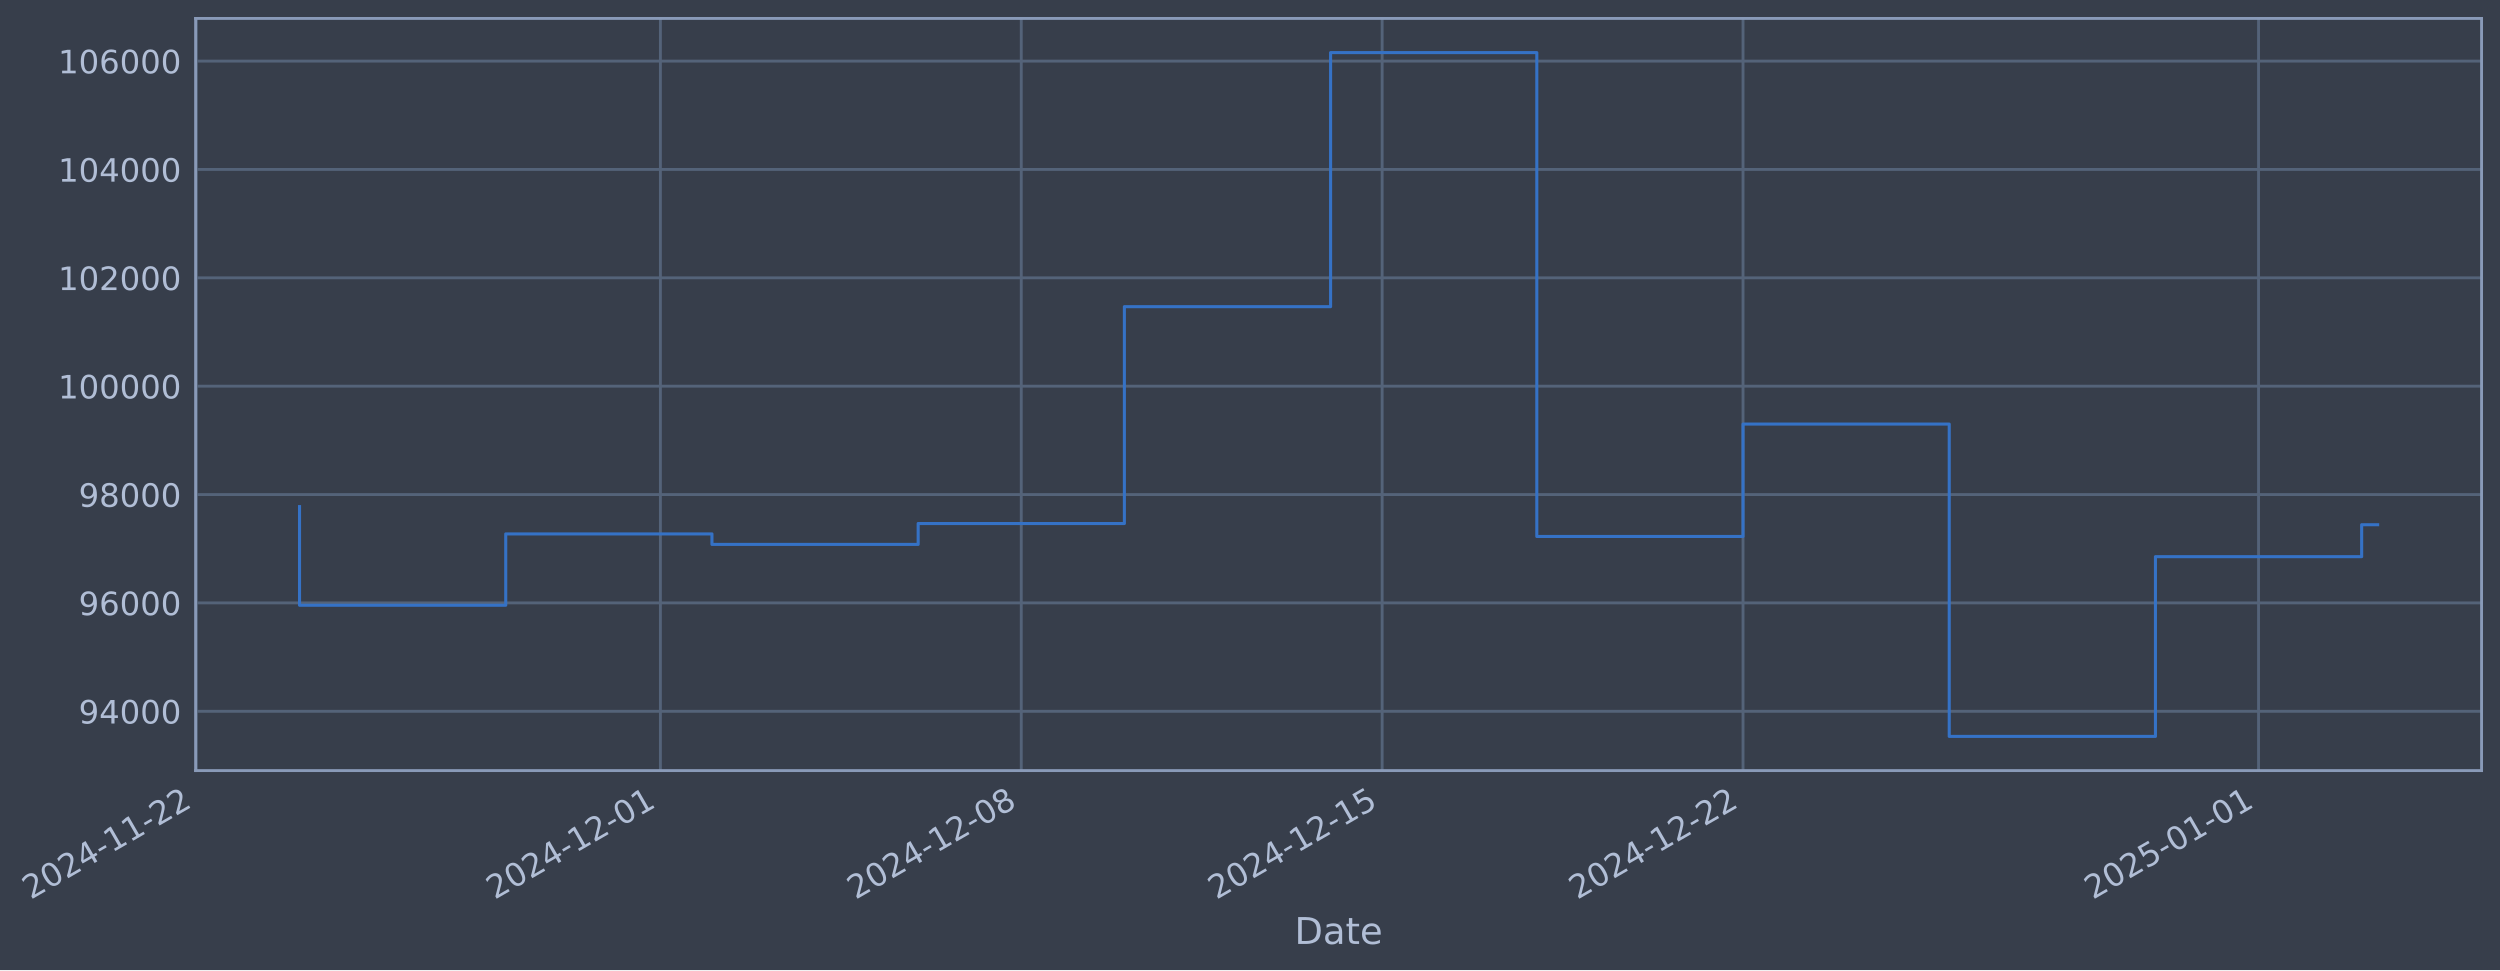
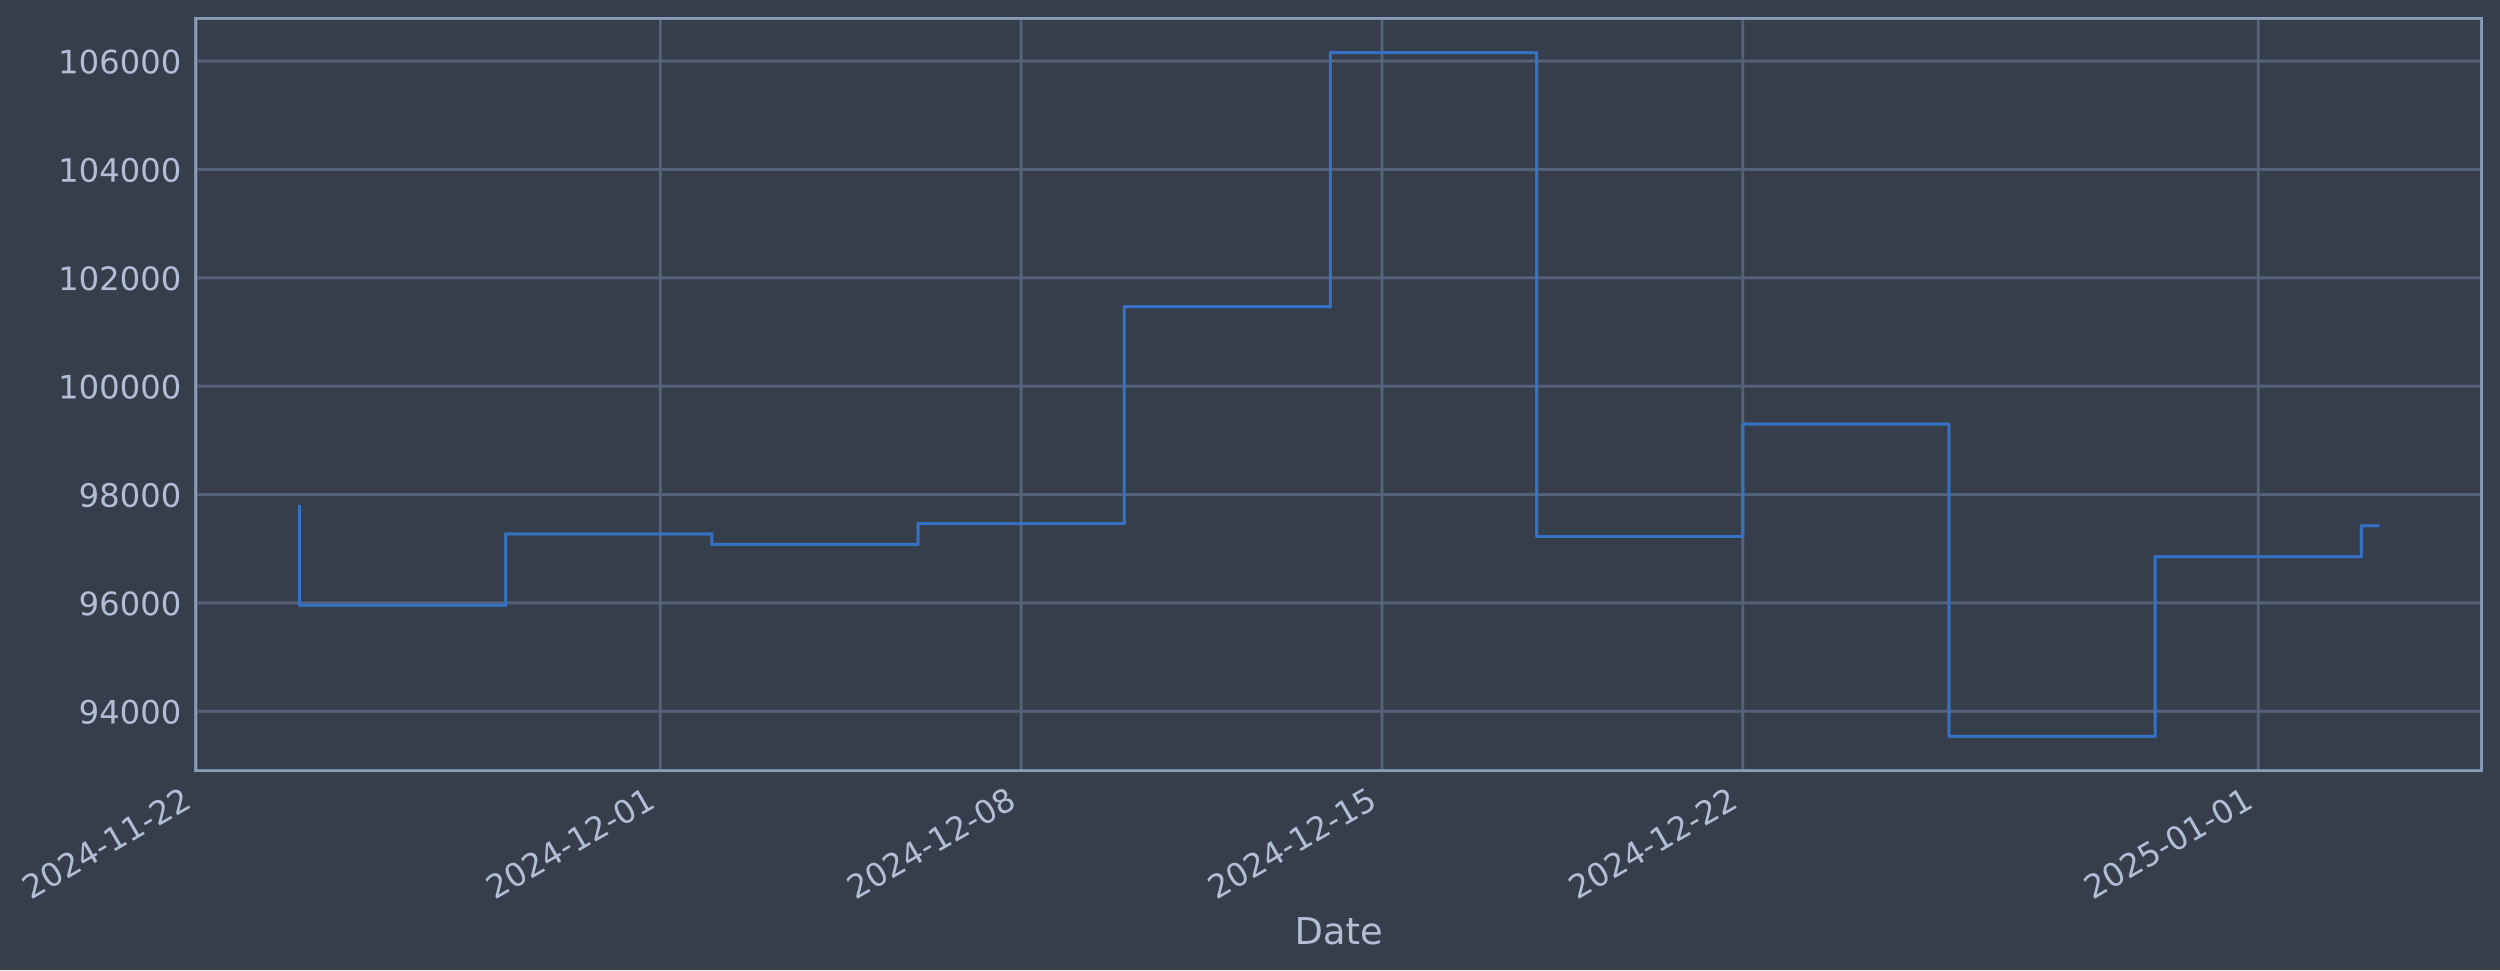
- <svg xmlns="http://www.w3.org/2000/svg" xmlns:xlink="http://www.w3.org/1999/xlink" width="976.4pt" height="378.87pt" viewBox="0 0 976.4 378.87" version="1.1">
+ <svg xmlns="http://www.w3.org/2000/svg" xmlns:xlink="http://www.w3.org/1999/xlink" width="976.394pt" height="378.87pt" viewBox="0 0 976.394 378.87" version="1.1">
  <defs>
    <style type="text/css">*{stroke-linejoin: round; stroke-linecap: butt}</style>
  </defs>
  <g id="figure_1">
    <g id="patch_1">
-       <path d="M 0 378.87  L 976.4 378.87  L 976.4 0  L 0 0  z " style="fill: #373e4b" />
+       <path d="M 0 378.87  L 976.394 378.87  L 976.394 0  L 0 0  z " style="fill: #373e4b" />
    </g>
    <g id="axes_1">
      <g id="patch_2">
-         <path d="M 76.4 300.96  L 969.2 300.96  L 969.2 7.2  L 76.4 7.2  z " style="fill: #373e4b" />
+         <path d="M 76.394 300.96  L 969.194 300.96  L 969.194 7.2  L 76.394 7.2  z " style="fill: #373e4b" />
      </g>
      <g id="matplotlib.axis_1">
        <g id="xtick_1">
          <g id="line2d_1">
-             <path d="M 76.713 300.96  L 76.713 7.2  " clip-path="url(#p1e937df3a0)" style="fill: none; stroke: #546379; stroke-width: 1.12; stroke-linecap: square" />
+             <path d="M 76.713 300.96  L 76.713 7.2  " clip-path="url(#p5b906c43a5)" style="fill: none; stroke: #546379; stroke-width: 1.12; stroke-linecap: square" />
          </g>
          <g id="line2d_2" />
          <g id="text_1">
            <g style="fill: #b1bed6" transform="translate(11.98702 351.4642) rotate(-30) scale(0.126 -0.126)">
              <defs>
                <path id="DejaVuSans-32" d="M 1228 531  L 3431 531  L 3431 0  L 469 0  L 469 531  Q 828 903 1448 1529  Q 2069 2156 2228 2338  Q 2531 2678 2651 2914  Q 2772 3150 2772 3378  Q 2772 3750 2511 3984  Q 2250 4219 1831 4219  Q 1534 4219 1204 4116  Q 875 4013 500 3803  L 500 4441  Q 881 4594 1212 4672  Q 1544 4750 1819 4750  Q 2544 4750 2975 4387  Q 3406 4025 3406 3419  Q 3406 3131 3298 2873  Q 3191 2616 2906 2266  Q 2828 2175 2409 1742  Q 1991 1309 1228 531  z " transform="scale(0.015625)" />
                <path id="DejaVuSans-30" d="M 2034 4250  Q 1547 4250 1301 3770  Q 1056 3291 1056 2328  Q 1056 1369 1301 889  Q 1547 409 2034 409  Q 2525 409 2770 889  Q 3016 1369 3016 2328  Q 3016 3291 2770 3770  Q 2525 4250 2034 4250  z M 2034 4750  Q 2819 4750 3233 4129  Q 3647 3509 3647 2328  Q 3647 1150 3233 529  Q 2819 -91 2034 -91  Q 1250 -91 836 529  Q 422 1150 422 2328  Q 422 3509 836 4129  Q 1250 4750 2034 4750  z " transform="scale(0.015625)" />
                <path id="DejaVuSans-34" d="M 2419 4116  L 825 1625  L 2419 1625  L 2419 4116  z M 2253 4666  L 3047 4666  L 3047 1625  L 3713 1625  L 3713 1100  L 3047 1100  L 3047 0  L 2419 0  L 2419 1100  L 313 1100  L 313 1709  L 2253 4666  z " transform="scale(0.015625)" />
                <path id="DejaVuSans-2d" d="M 313 2009  L 1997 2009  L 1997 1497  L 313 1497  L 313 2009  z " transform="scale(0.015625)" />
                <path id="DejaVuSans-31" d="M 794 531  L 1825 531  L 1825 4091  L 703 3866  L 703 4441  L 1819 4666  L 2450 4666  L 2450 531  L 3481 531  L 3481 0  L 794 0  L 794 531  z " transform="scale(0.015625)" />
              </defs>
              <use xlink:href="#DejaVuSans-32" />
              <use xlink:href="#DejaVuSans-30" transform="translate(63.62305 0)" />
              <use xlink:href="#DejaVuSans-32" transform="translate(127.2461 0)" />
              <use xlink:href="#DejaVuSans-34" transform="translate(190.8691 0)" />
              <use xlink:href="#DejaVuSans-2d" transform="translate(254.4922 0)" />
              <use xlink:href="#DejaVuSans-31" transform="translate(290.5762 0)" />
              <use xlink:href="#DejaVuSans-31" transform="translate(354.1992 0)" />
              <use xlink:href="#DejaVuSans-2d" transform="translate(417.8223 0)" />
              <use xlink:href="#DejaVuSans-32" transform="translate(453.9062 0)" />
              <use xlink:href="#DejaVuSans-32" transform="translate(517.5293 0)" />
            </g>
          </g>
        </g>
        <g id="xtick_2">
          <g id="line2d_3">
-             <path d="M 257.925 300.96  L 257.925 7.2  " clip-path="url(#p1e937df3a0)" style="fill: none; stroke: #546379; stroke-width: 1.12; stroke-linecap: square" />
+             <path d="M 257.898 300.96  L 257.898 7.2  " clip-path="url(#p5b906c43a5)" style="fill: none; stroke: #546379; stroke-width: 1.12; stroke-linecap: square" />
          </g>
          <g id="line2d_4" />
          <g id="text_2">
-             <g style="fill: #b1bed6" transform="translate(193.1991 351.4642) rotate(-30) scale(0.126 -0.126)">
+             <g style="fill: #b1bed6" transform="translate(193.1724 351.4642) rotate(-30) scale(0.126 -0.126)">
              <use xlink:href="#DejaVuSans-32" />
              <use xlink:href="#DejaVuSans-30" transform="translate(63.62305 0)" />
              <use xlink:href="#DejaVuSans-32" transform="translate(127.2461 0)" />
              <use xlink:href="#DejaVuSans-34" transform="translate(190.8691 0)" />
              <use xlink:href="#DejaVuSans-2d" transform="translate(254.4922 0)" />
              <use xlink:href="#DejaVuSans-31" transform="translate(290.5762 0)" />
              <use xlink:href="#DejaVuSans-32" transform="translate(354.1992 0)" />
              <use xlink:href="#DejaVuSans-2d" transform="translate(417.8223 0)" />
              <use xlink:href="#DejaVuSans-30" transform="translate(453.9062 0)" />
              <use xlink:href="#DejaVuSans-31" transform="translate(517.5293 0)" />
            </g>
          </g>
        </g>
        <g id="xtick_3">
          <g id="line2d_5">
-             <path d="M 398.867 300.96  L 398.867 7.2  " clip-path="url(#p1e937df3a0)" style="fill: none; stroke: #546379; stroke-width: 1.12; stroke-linecap: square" />
+             <path d="M 398.82 300.96  L 398.82 7.2  " clip-path="url(#p5b906c43a5)" style="fill: none; stroke: #546379; stroke-width: 1.12; stroke-linecap: square" />
          </g>
          <g id="line2d_6" />
          <g id="text_3">
-             <g style="fill: #b1bed6" transform="translate(334.1418 351.4642) rotate(-30) scale(0.126 -0.126)">
+             <g style="fill: #b1bed6" transform="translate(334.0943 351.4642) rotate(-30) scale(0.126 -0.126)">
              <defs>
                <path id="DejaVuSans-38" d="M 2034 2216  Q 1584 2216 1326 1975  Q 1069 1734 1069 1313  Q 1069 891 1326 650  Q 1584 409 2034 409  Q 2484 409 2743 651  Q 3003 894 3003 1313  Q 3003 1734 2745 1975  Q 2488 2216 2034 2216  z M 1403 2484  Q 997 2584 770 2862  Q 544 3141 544 3541  Q 544 4100 942 4425  Q 1341 4750 2034 4750  Q 2731 4750 3128 4425  Q 3525 4100 3525 3541  Q 3525 3141 3298 2862  Q 3072 2584 2669 2484  Q 3125 2378 3379 2068  Q 3634 1759 3634 1313  Q 3634 634 3220 271  Q 2806 -91 2034 -91  Q 1263 -91 848 271  Q 434 634 434 1313  Q 434 1759 690 2068  Q 947 2378 1403 2484  z M 1172 3481  Q 1172 3119 1398 2916  Q 1625 2713 2034 2713  Q 2441 2713 2670 2916  Q 2900 3119 2900 3481  Q 2900 3844 2670 4047  Q 2441 4250 2034 4250  Q 1625 4250 1398 4047  Q 1172 3844 1172 3481  z " transform="scale(0.015625)" />
              </defs>
              <use xlink:href="#DejaVuSans-32" />
              <use xlink:href="#DejaVuSans-30" transform="translate(63.62305 0)" />
              <use xlink:href="#DejaVuSans-32" transform="translate(127.2461 0)" />
              <use xlink:href="#DejaVuSans-34" transform="translate(190.8691 0)" />
              <use xlink:href="#DejaVuSans-2d" transform="translate(254.4922 0)" />
              <use xlink:href="#DejaVuSans-31" transform="translate(290.5762 0)" />
              <use xlink:href="#DejaVuSans-32" transform="translate(354.1992 0)" />
              <use xlink:href="#DejaVuSans-2d" transform="translate(417.8223 0)" />
              <use xlink:href="#DejaVuSans-30" transform="translate(453.9062 0)" />
              <use xlink:href="#DejaVuSans-38" transform="translate(517.5293 0)" />
            </g>
          </g>
        </g>
        <g id="xtick_4">
          <g id="line2d_7">
-             <path d="M 539.81 300.96  L 539.81 7.2  " clip-path="url(#p1e937df3a0)" style="fill: none; stroke: #546379; stroke-width: 1.12; stroke-linecap: square" />
+             <path d="M 539.742 300.96  L 539.742 7.2  " clip-path="url(#p5b906c43a5)" style="fill: none; stroke: #546379; stroke-width: 1.12; stroke-linecap: square" />
          </g>
          <g id="line2d_8" />
          <g id="text_4">
-             <g style="fill: #b1bed6" transform="translate(475.0845 351.4642) rotate(-30) scale(0.126 -0.126)">
+             <g style="fill: #b1bed6" transform="translate(475.0163 351.4642) rotate(-30) scale(0.126 -0.126)">
              <defs>
                <path id="DejaVuSans-35" d="M 691 4666  L 3169 4666  L 3169 4134  L 1269 4134  L 1269 2991  Q 1406 3038 1543 3061  Q 1681 3084 1819 3084  Q 2600 3084 3056 2656  Q 3513 2228 3513 1497  Q 3513 744 3044 326  Q 2575 -91 1722 -91  Q 1428 -91 1123 -41  Q 819 9 494 109  L 494 744  Q 775 591 1075 516  Q 1375 441 1709 441  Q 2250 441 2565 725  Q 2881 1009 2881 1497  Q 2881 1984 2565 2268  Q 2250 2553 1709 2553  Q 1456 2553 1204 2497  Q 953 2441 691 2322  L 691 4666  z " transform="scale(0.015625)" />
              </defs>
              <use xlink:href="#DejaVuSans-32" />
              <use xlink:href="#DejaVuSans-30" transform="translate(63.62305 0)" />
              <use xlink:href="#DejaVuSans-32" transform="translate(127.2461 0)" />
              <use xlink:href="#DejaVuSans-34" transform="translate(190.8691 0)" />
              <use xlink:href="#DejaVuSans-2d" transform="translate(254.4922 0)" />
              <use xlink:href="#DejaVuSans-31" transform="translate(290.5762 0)" />
              <use xlink:href="#DejaVuSans-32" transform="translate(354.1992 0)" />
              <use xlink:href="#DejaVuSans-2d" transform="translate(417.8223 0)" />
              <use xlink:href="#DejaVuSans-31" transform="translate(453.9062 0)" />
              <use xlink:href="#DejaVuSans-35" transform="translate(517.5293 0)" />
            </g>
          </g>
        </g>
        <g id="xtick_5">
          <g id="line2d_9">
-             <path d="M 680.753 300.96  L 680.753 7.2  " clip-path="url(#p1e937df3a0)" style="fill: none; stroke: #546379; stroke-width: 1.12; stroke-linecap: square" />
+             <path d="M 680.664 300.96  L 680.664 7.2  " clip-path="url(#p5b906c43a5)" style="fill: none; stroke: #546379; stroke-width: 1.12; stroke-linecap: square" />
          </g>
          <g id="line2d_10" />
          <g id="text_5">
-             <g style="fill: #b1bed6" transform="translate(616.0272 351.4642) rotate(-30) scale(0.126 -0.126)">
+             <g style="fill: #b1bed6" transform="translate(615.9383 351.4642) rotate(-30) scale(0.126 -0.126)">
              <use xlink:href="#DejaVuSans-32" />
              <use xlink:href="#DejaVuSans-30" transform="translate(63.62305 0)" />
              <use xlink:href="#DejaVuSans-32" transform="translate(127.2461 0)" />
              <use xlink:href="#DejaVuSans-34" transform="translate(190.8691 0)" />
              <use xlink:href="#DejaVuSans-2d" transform="translate(254.4922 0)" />
              <use xlink:href="#DejaVuSans-31" transform="translate(290.5762 0)" />
              <use xlink:href="#DejaVuSans-32" transform="translate(354.1992 0)" />
              <use xlink:href="#DejaVuSans-2d" transform="translate(417.8223 0)" />
              <use xlink:href="#DejaVuSans-32" transform="translate(453.9062 0)" />
              <use xlink:href="#DejaVuSans-32" transform="translate(517.5293 0)" />
            </g>
          </g>
        </g>
        <g id="xtick_6">
          <g id="line2d_11">
-             <path d="M 882.099 300.96  L 882.099 7.2  " clip-path="url(#p1e937df3a0)" style="fill: none; stroke: #546379; stroke-width: 1.12; stroke-linecap: square" />
+             <path d="M 881.981 300.96  L 881.981 7.2  " clip-path="url(#p5b906c43a5)" style="fill: none; stroke: #546379; stroke-width: 1.12; stroke-linecap: square" />
          </g>
          <g id="line2d_12" />
          <g id="text_6">
-             <g style="fill: #b1bed6" transform="translate(817.3739 351.4642) rotate(-30) scale(0.126 -0.126)">
+             <g style="fill: #b1bed6" transform="translate(817.2553 351.4642) rotate(-30) scale(0.126 -0.126)">
              <use xlink:href="#DejaVuSans-32" />
              <use xlink:href="#DejaVuSans-30" transform="translate(63.62305 0)" />
              <use xlink:href="#DejaVuSans-32" transform="translate(127.2461 0)" />
              <use xlink:href="#DejaVuSans-35" transform="translate(190.8691 0)" />
              <use xlink:href="#DejaVuSans-2d" transform="translate(254.4922 0)" />
              <use xlink:href="#DejaVuSans-30" transform="translate(290.5762 0)" />
              <use xlink:href="#DejaVuSans-31" transform="translate(354.1992 0)" />
              <use xlink:href="#DejaVuSans-2d" transform="translate(417.8223 0)" />
              <use xlink:href="#DejaVuSans-30" transform="translate(453.9062 0)" />
              <use xlink:href="#DejaVuSans-31" transform="translate(517.5293 0)" />
            </g>
          </g>
        </g>
        <g id="text_7">
-           <g style="fill: #b1bed6" transform="translate(505.5909 368.6753) scale(0.144 -0.144)">
+           <g style="fill: #b1bed6" transform="translate(505.585 368.6753) scale(0.144 -0.144)">
            <defs>
              <path id="DejaVuSans-44" d="M 1259 4147  L 1259 519  L 2022 519  Q 2988 519 3436 956  Q 3884 1394 3884 2338  Q 3884 3275 3436 3711  Q 2988 4147 2022 4147  L 1259 4147  z M 628 4666  L 1925 4666  Q 3281 4666 3915 4102  Q 4550 3538 4550 2338  Q 4550 1131 3912 565  Q 3275 0 1925 0  L 628 0  L 628 4666  z " transform="scale(0.015625)" />
              <path id="DejaVuSans-61" d="M 2194 1759  Q 1497 1759 1228 1600  Q 959 1441 959 1056  Q 959 750 1161 570  Q 1363 391 1709 391  Q 2188 391 2477 730  Q 2766 1069 2766 1631  L 2766 1759  L 2194 1759  z M 3341 1997  L 3341 0  L 2766 0  L 2766 531  Q 2569 213 2275 61  Q 1981 -91 1556 -91  Q 1019 -91 701 211  Q 384 513 384 1019  Q 384 1609 779 1909  Q 1175 2209 1959 2209  L 2766 2209  L 2766 2266  Q 2766 2663 2505 2880  Q 2244 3097 1772 3097  Q 1472 3097 1187 3025  Q 903 2953 641 2809  L 641 3341  Q 956 3463 1253 3523  Q 1550 3584 1831 3584  Q 2591 3584 2966 3190  Q 3341 2797 3341 1997  z " transform="scale(0.015625)" />
              <path id="DejaVuSans-74" d="M 1172 4494  L 1172 3500  L 2356 3500  L 2356 3053  L 1172 3053  L 1172 1153  Q 1172 725 1289 603  Q 1406 481 1766 481  L 2356 481  L 2356 0  L 1766 0  Q 1100 0 847 248  Q 594 497 594 1153  L 594 3053  L 172 3053  L 172 3500  L 594 3500  L 594 4494  L 1172 4494  z " transform="scale(0.015625)" />
              <path id="DejaVuSans-65" d="M 3597 1894  L 3597 1613  L 953 1613  Q 991 1019 1311 708  Q 1631 397 2203 397  Q 2534 397 2845 478  Q 3156 559 3463 722  L 3463 178  Q 3153 47 2828 -22  Q 2503 -91 2169 -91  Q 1331 -91 842 396  Q 353 884 353 1716  Q 353 2575 817 3079  Q 1281 3584 2069 3584  Q 2775 3584 3186 3129  Q 3597 2675 3597 1894  z M 3022 2063  Q 3016 2534 2758 2815  Q 2500 3097 2075 3097  Q 1594 3097 1305 2825  Q 1016 2553 972 2059  L 3022 2063  z " transform="scale(0.015625)" />
            </defs>
            <use xlink:href="#DejaVuSans-44" />
            <use xlink:href="#DejaVuSans-61" transform="translate(77.00195 0)" />
            <use xlink:href="#DejaVuSans-74" transform="translate(138.2812 0)" />
            <use xlink:href="#DejaVuSans-65" transform="translate(177.4902 0)" />
          </g>
        </g>
      </g>
      <g id="matplotlib.axis_2">
        <g id="ytick_1">
          <g id="line2d_13">
-             <path d="M 76.4 277.797  L 969.2 277.797  " clip-path="url(#p1e937df3a0)" style="fill: none; stroke: #546379; stroke-width: 1.12; stroke-linecap: square" />
+             <path d="M 76.394 277.797  L 969.194 277.797  " clip-path="url(#p5b906c43a5)" style="fill: none; stroke: #546379; stroke-width: 1.12; stroke-linecap: square" />
          </g>
          <g id="line2d_14" />
          <g id="text_8">
-             <g style="fill: #b1bed6" transform="translate(30.7163 282.5841) scale(0.126 -0.126)">
+             <g style="fill: #b1bed6" transform="translate(30.71037 282.5841) scale(0.126 -0.126)">
              <defs>
                <path id="DejaVuSans-39" d="M 703 97  L 703 672  Q 941 559 1184 500  Q 1428 441 1663 441  Q 2288 441 2617 861  Q 2947 1281 2994 2138  Q 2813 1869 2534 1725  Q 2256 1581 1919 1581  Q 1219 1581 811 2004  Q 403 2428 403 3163  Q 403 3881 828 4315  Q 1253 4750 1959 4750  Q 2769 4750 3195 4129  Q 3622 3509 3622 2328  Q 3622 1225 3098 567  Q 2575 -91 1691 -91  Q 1453 -91 1209 -44  Q 966 3 703 97  z M 1959 2075  Q 2384 2075 2632 2365  Q 2881 2656 2881 3163  Q 2881 3666 2632 3958  Q 2384 4250 1959 4250  Q 1534 4250 1286 3958  Q 1038 3666 1038 3163  Q 1038 2656 1286 2365  Q 1534 2075 1959 2075  z " transform="scale(0.015625)" />
              </defs>
              <use xlink:href="#DejaVuSans-39" />
              <use xlink:href="#DejaVuSans-34" transform="translate(63.62305 0)" />
              <use xlink:href="#DejaVuSans-30" transform="translate(127.2461 0)" />
              <use xlink:href="#DejaVuSans-30" transform="translate(190.8691 0)" />
              <use xlink:href="#DejaVuSans-30" transform="translate(254.4922 0)" />
            </g>
          </g>
        </g>
        <g id="ytick_2">
          <g id="line2d_15">
-             <path d="M 76.4 235.473  L 969.2 235.473  " clip-path="url(#p1e937df3a0)" style="fill: none; stroke: #546379; stroke-width: 1.12; stroke-linecap: square" />
+             <path d="M 76.394 235.473  L 969.194 235.473  " clip-path="url(#p5b906c43a5)" style="fill: none; stroke: #546379; stroke-width: 1.12; stroke-linecap: square" />
          </g>
          <g id="line2d_16" />
          <g id="text_9">
-             <g style="fill: #b1bed6" transform="translate(30.7163 240.2602) scale(0.126 -0.126)">
+             <g style="fill: #b1bed6" transform="translate(30.71037 240.2602) scale(0.126 -0.126)">
              <defs>
                <path id="DejaVuSans-36" d="M 2113 2584  Q 1688 2584 1439 2293  Q 1191 2003 1191 1497  Q 1191 994 1439 701  Q 1688 409 2113 409  Q 2538 409 2786 701  Q 3034 994 3034 1497  Q 3034 2003 2786 2293  Q 2538 2584 2113 2584  z M 3366 4563  L 3366 3988  Q 3128 4100 2886 4159  Q 2644 4219 2406 4219  Q 1781 4219 1451 3797  Q 1122 3375 1075 2522  Q 1259 2794 1537 2939  Q 1816 3084 2150 3084  Q 2853 3084 3261 2657  Q 3669 2231 3669 1497  Q 3669 778 3244 343  Q 2819 -91 2113 -91  Q 1303 -91 875 529  Q 447 1150 447 2328  Q 447 3434 972 4092  Q 1497 4750 2381 4750  Q 2619 4750 2861 4703  Q 3103 4656 3366 4563  z " transform="scale(0.015625)" />
              </defs>
              <use xlink:href="#DejaVuSans-39" />
              <use xlink:href="#DejaVuSans-36" transform="translate(63.62305 0)" />
              <use xlink:href="#DejaVuSans-30" transform="translate(127.2461 0)" />
              <use xlink:href="#DejaVuSans-30" transform="translate(190.8691 0)" />
              <use xlink:href="#DejaVuSans-30" transform="translate(254.4922 0)" />
            </g>
          </g>
        </g>
        <g id="ytick_3">
          <g id="line2d_17">
-             <path d="M 76.4 193.149  L 969.2 193.149  " clip-path="url(#p1e937df3a0)" style="fill: none; stroke: #546379; stroke-width: 1.12; stroke-linecap: square" />
+             <path d="M 76.394 193.149  L 969.194 193.149  " clip-path="url(#p5b906c43a5)" style="fill: none; stroke: #546379; stroke-width: 1.12; stroke-linecap: square" />
          </g>
          <g id="line2d_18" />
          <g id="text_10">
-             <g style="fill: #b1bed6" transform="translate(30.7163 197.9364) scale(0.126 -0.126)">
+             <g style="fill: #b1bed6" transform="translate(30.71037 197.9364) scale(0.126 -0.126)">
              <use xlink:href="#DejaVuSans-39" />
              <use xlink:href="#DejaVuSans-38" transform="translate(63.62305 0)" />
              <use xlink:href="#DejaVuSans-30" transform="translate(127.2461 0)" />
              <use xlink:href="#DejaVuSans-30" transform="translate(190.8691 0)" />
              <use xlink:href="#DejaVuSans-30" transform="translate(254.4922 0)" />
            </g>
          </g>
        </g>
        <g id="ytick_4">
          <g id="line2d_19">
-             <path d="M 76.4 150.826  L 969.2 150.826  " clip-path="url(#p1e937df3a0)" style="fill: none; stroke: #546379; stroke-width: 1.12; stroke-linecap: square" />
+             <path d="M 76.394 150.826  L 969.194 150.826  " clip-path="url(#p5b906c43a5)" style="fill: none; stroke: #546379; stroke-width: 1.12; stroke-linecap: square" />
          </g>
          <g id="line2d_20" />
          <g id="text_11">
-             <g style="fill: #b1bed6" transform="translate(22.69955 155.6126) scale(0.126 -0.126)">
+             <g style="fill: #b1bed6" transform="translate(22.69362 155.6126) scale(0.126 -0.126)">
              <use xlink:href="#DejaVuSans-31" />
              <use xlink:href="#DejaVuSans-30" transform="translate(63.62305 0)" />
              <use xlink:href="#DejaVuSans-30" transform="translate(127.2461 0)" />
              <use xlink:href="#DejaVuSans-30" transform="translate(190.8691 0)" />
              <use xlink:href="#DejaVuSans-30" transform="translate(254.4922 0)" />
              <use xlink:href="#DejaVuSans-30" transform="translate(318.1152 0)" />
            </g>
          </g>
        </g>
        <g id="ytick_5">
          <g id="line2d_21">
-             <path d="M 76.4 108.502  L 969.2 108.502  " clip-path="url(#p1e937df3a0)" style="fill: none; stroke: #546379; stroke-width: 1.12; stroke-linecap: square" />
+             <path d="M 76.394 108.502  L 969.194 108.502  " clip-path="url(#p5b906c43a5)" style="fill: none; stroke: #546379; stroke-width: 1.12; stroke-linecap: square" />
          </g>
          <g id="line2d_22" />
          <g id="text_12">
-             <g style="fill: #b1bed6" transform="translate(22.69955 113.2888) scale(0.126 -0.126)">
+             <g style="fill: #b1bed6" transform="translate(22.69362 113.2888) scale(0.126 -0.126)">
              <use xlink:href="#DejaVuSans-31" />
              <use xlink:href="#DejaVuSans-30" transform="translate(63.62305 0)" />
              <use xlink:href="#DejaVuSans-32" transform="translate(127.2461 0)" />
              <use xlink:href="#DejaVuSans-30" transform="translate(190.8691 0)" />
              <use xlink:href="#DejaVuSans-30" transform="translate(254.4922 0)" />
              <use xlink:href="#DejaVuSans-30" transform="translate(318.1152 0)" />
            </g>
          </g>
        </g>
        <g id="ytick_6">
          <g id="line2d_23">
-             <path d="M 76.4 66.178  L 969.2 66.178  " clip-path="url(#p1e937df3a0)" style="fill: none; stroke: #546379; stroke-width: 1.12; stroke-linecap: square" />
+             <path d="M 76.394 66.178  L 969.194 66.178  " clip-path="url(#p5b906c43a5)" style="fill: none; stroke: #546379; stroke-width: 1.12; stroke-linecap: square" />
          </g>
          <g id="line2d_24" />
          <g id="text_13">
-             <g style="fill: #b1bed6" transform="translate(22.69955 70.96502) scale(0.126 -0.126)">
+             <g style="fill: #b1bed6" transform="translate(22.69362 70.96502) scale(0.126 -0.126)">
              <use xlink:href="#DejaVuSans-31" />
              <use xlink:href="#DejaVuSans-30" transform="translate(63.62305 0)" />
              <use xlink:href="#DejaVuSans-34" transform="translate(127.2461 0)" />
              <use xlink:href="#DejaVuSans-30" transform="translate(190.8691 0)" />
              <use xlink:href="#DejaVuSans-30" transform="translate(254.4922 0)" />
              <use xlink:href="#DejaVuSans-30" transform="translate(318.1152 0)" />
            </g>
          </g>
        </g>
        <g id="ytick_7">
          <g id="line2d_25">
-             <path d="M 76.4 23.854  L 969.2 23.854  " clip-path="url(#p1e937df3a0)" style="fill: none; stroke: #546379; stroke-width: 1.12; stroke-linecap: square" />
+             <path d="M 76.394 23.854  L 969.194 23.854  " clip-path="url(#p5b906c43a5)" style="fill: none; stroke: #546379; stroke-width: 1.12; stroke-linecap: square" />
          </g>
          <g id="line2d_26" />
          <g id="text_14">
-             <g style="fill: #b1bed6" transform="translate(22.69955 28.64121) scale(0.126 -0.126)">
+             <g style="fill: #b1bed6" transform="translate(22.69362 28.64121) scale(0.126 -0.126)">
              <use xlink:href="#DejaVuSans-31" />
              <use xlink:href="#DejaVuSans-30" transform="translate(63.62305 0)" />
              <use xlink:href="#DejaVuSans-36" transform="translate(127.2461 0)" />
              <use xlink:href="#DejaVuSans-30" transform="translate(190.8691 0)" />
              <use xlink:href="#DejaVuSans-30" transform="translate(254.4922 0)" />
              <use xlink:href="#DejaVuSans-30" transform="translate(318.1152 0)" />
            </g>
          </g>
        </g>
      </g>
      <g id="line2d_27">
-         <path d="M 116.982 197.87  L 116.982 236.383  L 197.521 236.383  L 197.521 208.521  L 278.059 208.521  L 278.059 212.628  L 358.598 212.628  L 358.598 204.459  L 439.137 204.459  L 439.137 119.77  L 519.675 119.77  L 519.675 20.553  L 600.214 20.553  L 600.214 209.517  L 680.753 209.517  L 680.753 165.636  L 761.291 165.636  L 761.291 287.607  L 841.83 287.607  L 841.83 217.409  L 922.369 217.409  L 922.369 204.933  L 928.618 204.933  " clip-path="url(#p1e937df3a0)" style="fill: none; stroke: #3572c6; stroke-width: 1.2; stroke-linecap: square" />
+         <path d="M 116.976 197.87  L 116.976 236.383  L 197.503 236.383  L 197.503 208.521  L 278.03 208.521  L 278.03 212.628  L 358.556 212.628  L 358.556 204.459  L 439.083 204.459  L 439.083 119.77  L 519.61 119.77  L 519.61 20.553  L 600.137 20.553  L 600.137 209.517  L 680.664 209.517  L 680.664 165.636  L 761.191 165.636  L 761.191 287.607  L 841.717 287.607  L 841.717 217.409  L 922.244 217.409  L 922.244 205.337  L 928.612 205.337  " clip-path="url(#p5b906c43a5)" style="fill: none; stroke: #3572c6; stroke-width: 1.2; stroke-linecap: square" />
      </g>
      <g id="patch_3">
-         <path d="M 76.4 300.96  L 76.4 7.2  " style="fill: none; stroke: #899ab8; stroke-width: 1.12; stroke-linejoin: miter; stroke-linecap: square" />
+         <path d="M 76.394 300.96  L 76.394 7.2  " style="fill: none; stroke: #899ab8; stroke-width: 1.12; stroke-linejoin: miter; stroke-linecap: square" />
      </g>
      <g id="patch_4">
-         <path d="M 969.2 300.96  L 969.2 7.2  " style="fill: none; stroke: #899ab8; stroke-width: 1.12; stroke-linejoin: miter; stroke-linecap: square" />
+         <path d="M 969.194 300.96  L 969.194 7.2  " style="fill: none; stroke: #899ab8; stroke-width: 1.12; stroke-linejoin: miter; stroke-linecap: square" />
      </g>
      <g id="patch_5">
-         <path d="M 76.4 300.96  L 969.2 300.96  " style="fill: none; stroke: #899ab8; stroke-width: 1.12; stroke-linejoin: miter; stroke-linecap: square" />
+         <path d="M 76.394 300.96  L 969.194 300.96  " style="fill: none; stroke: #899ab8; stroke-width: 1.12; stroke-linejoin: miter; stroke-linecap: square" />
      </g>
      <g id="patch_6">
-         <path d="M 76.4 7.2  L 969.2 7.2  " style="fill: none; stroke: #899ab8; stroke-width: 1.12; stroke-linejoin: miter; stroke-linecap: square" />
+         <path d="M 76.394 7.2  L 969.194 7.2  " style="fill: none; stroke: #899ab8; stroke-width: 1.12; stroke-linejoin: miter; stroke-linecap: square" />
      </g>
    </g>
  </g>
  <defs>
-     <clipPath id="p1e937df3a0">
-       <rect x="76.4" y="7.2" width="892.8" height="293.76" />
+     <clipPath id="p5b906c43a5">
+       <rect x="76.394" y="7.2" width="892.8" height="293.76" />
    </clipPath>
  </defs>
</svg>
